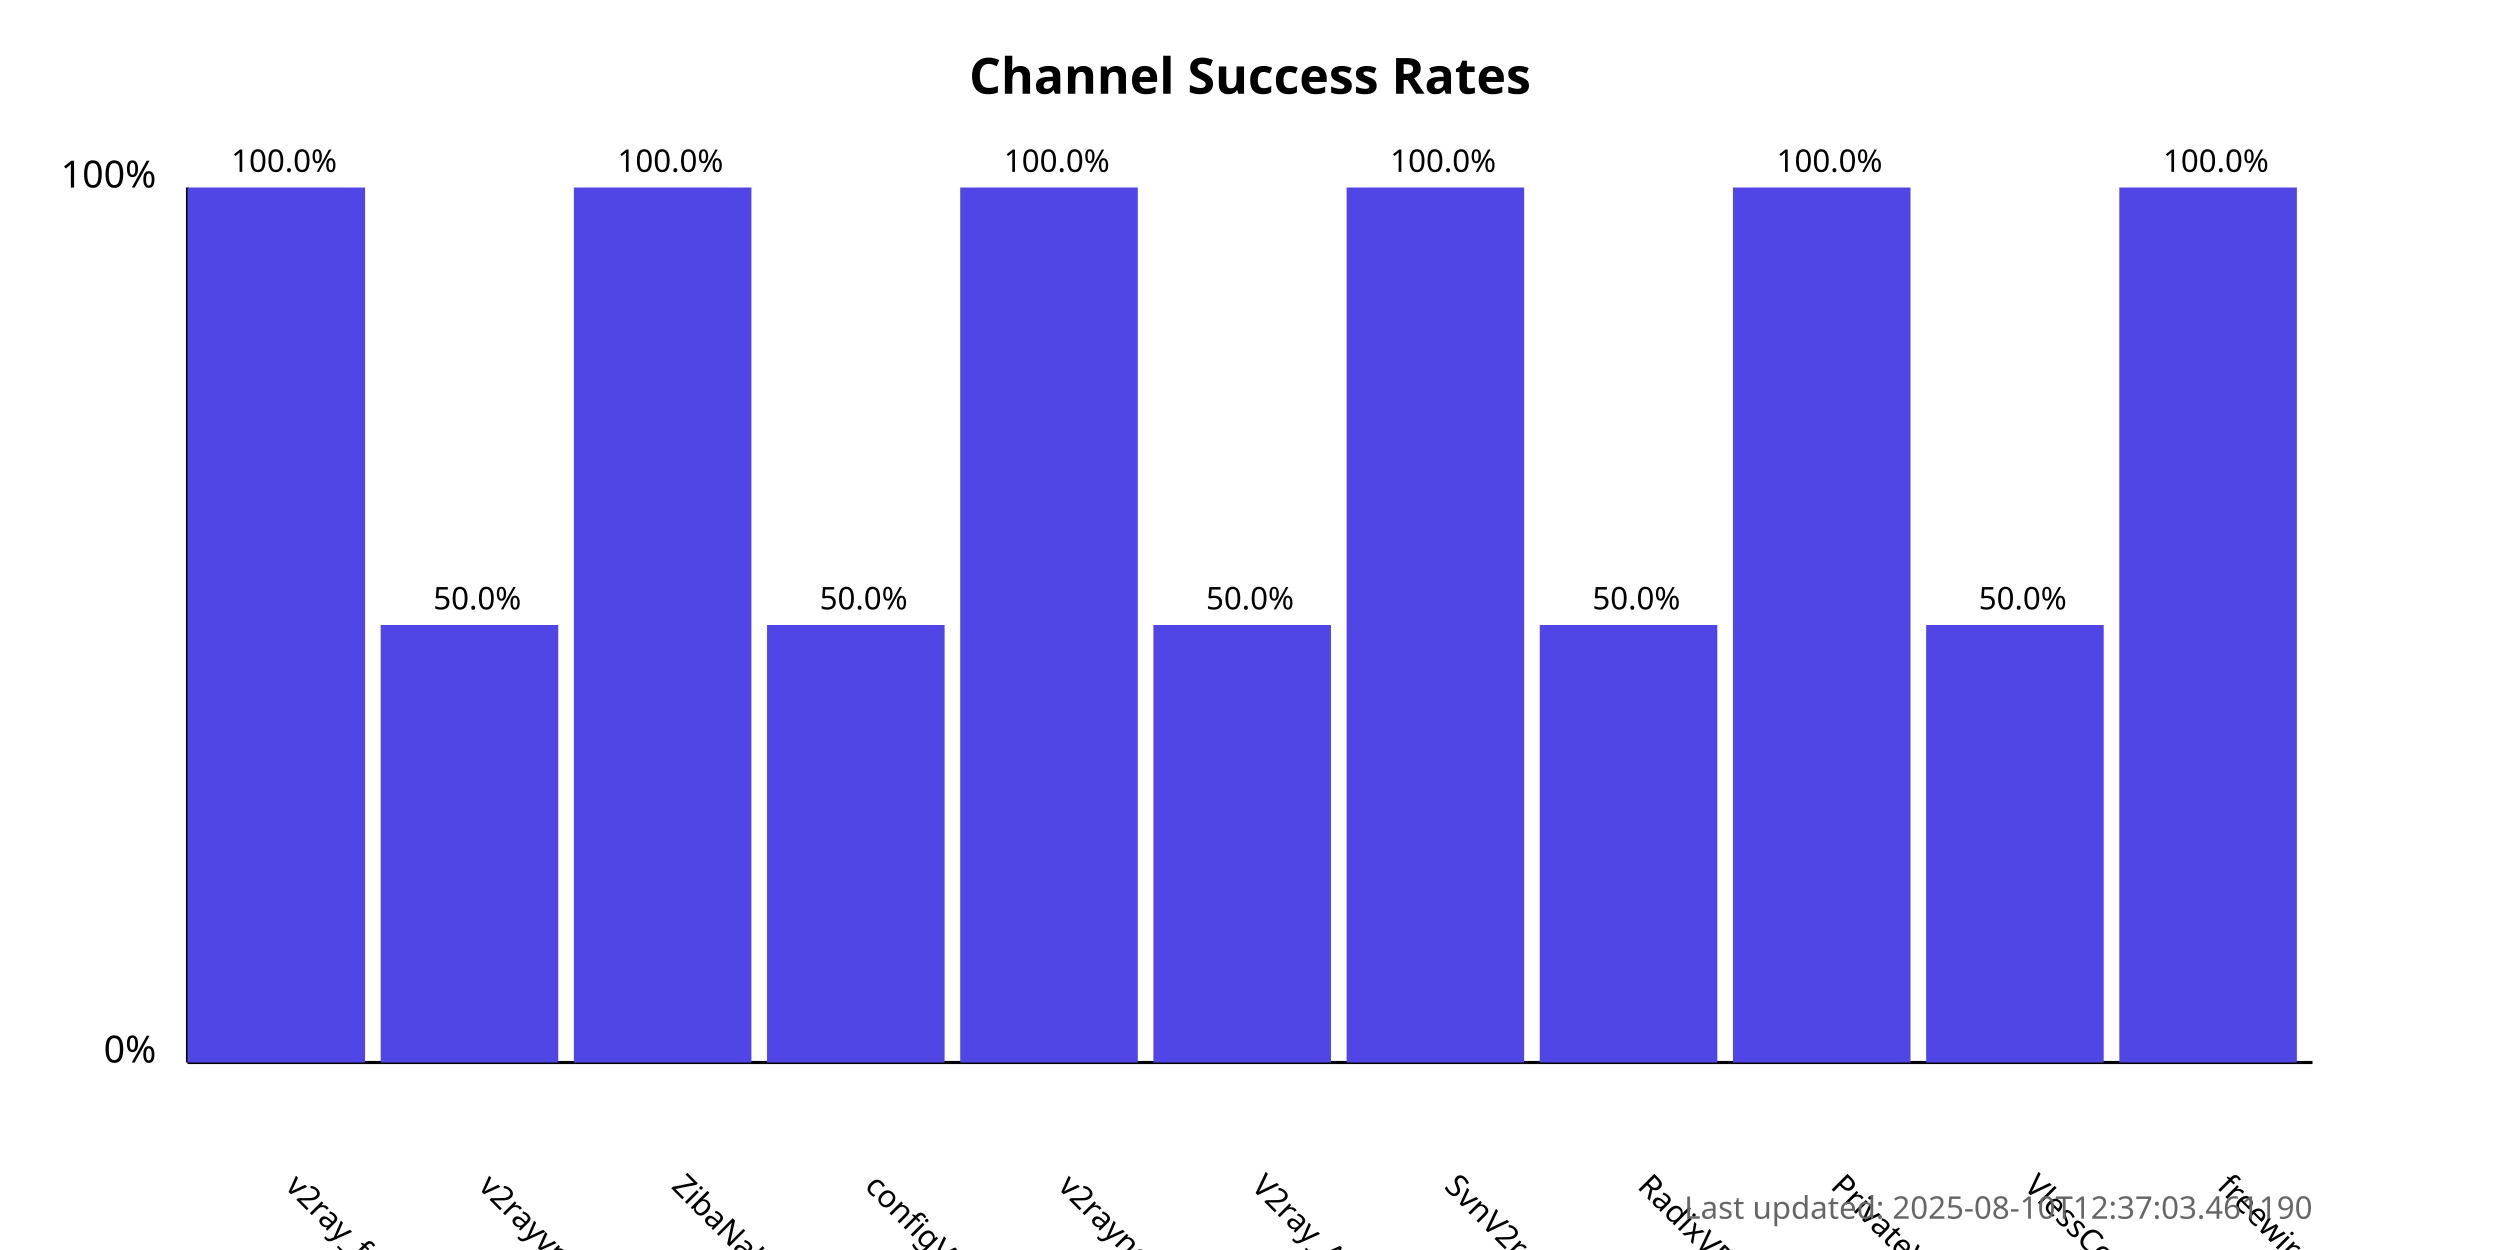
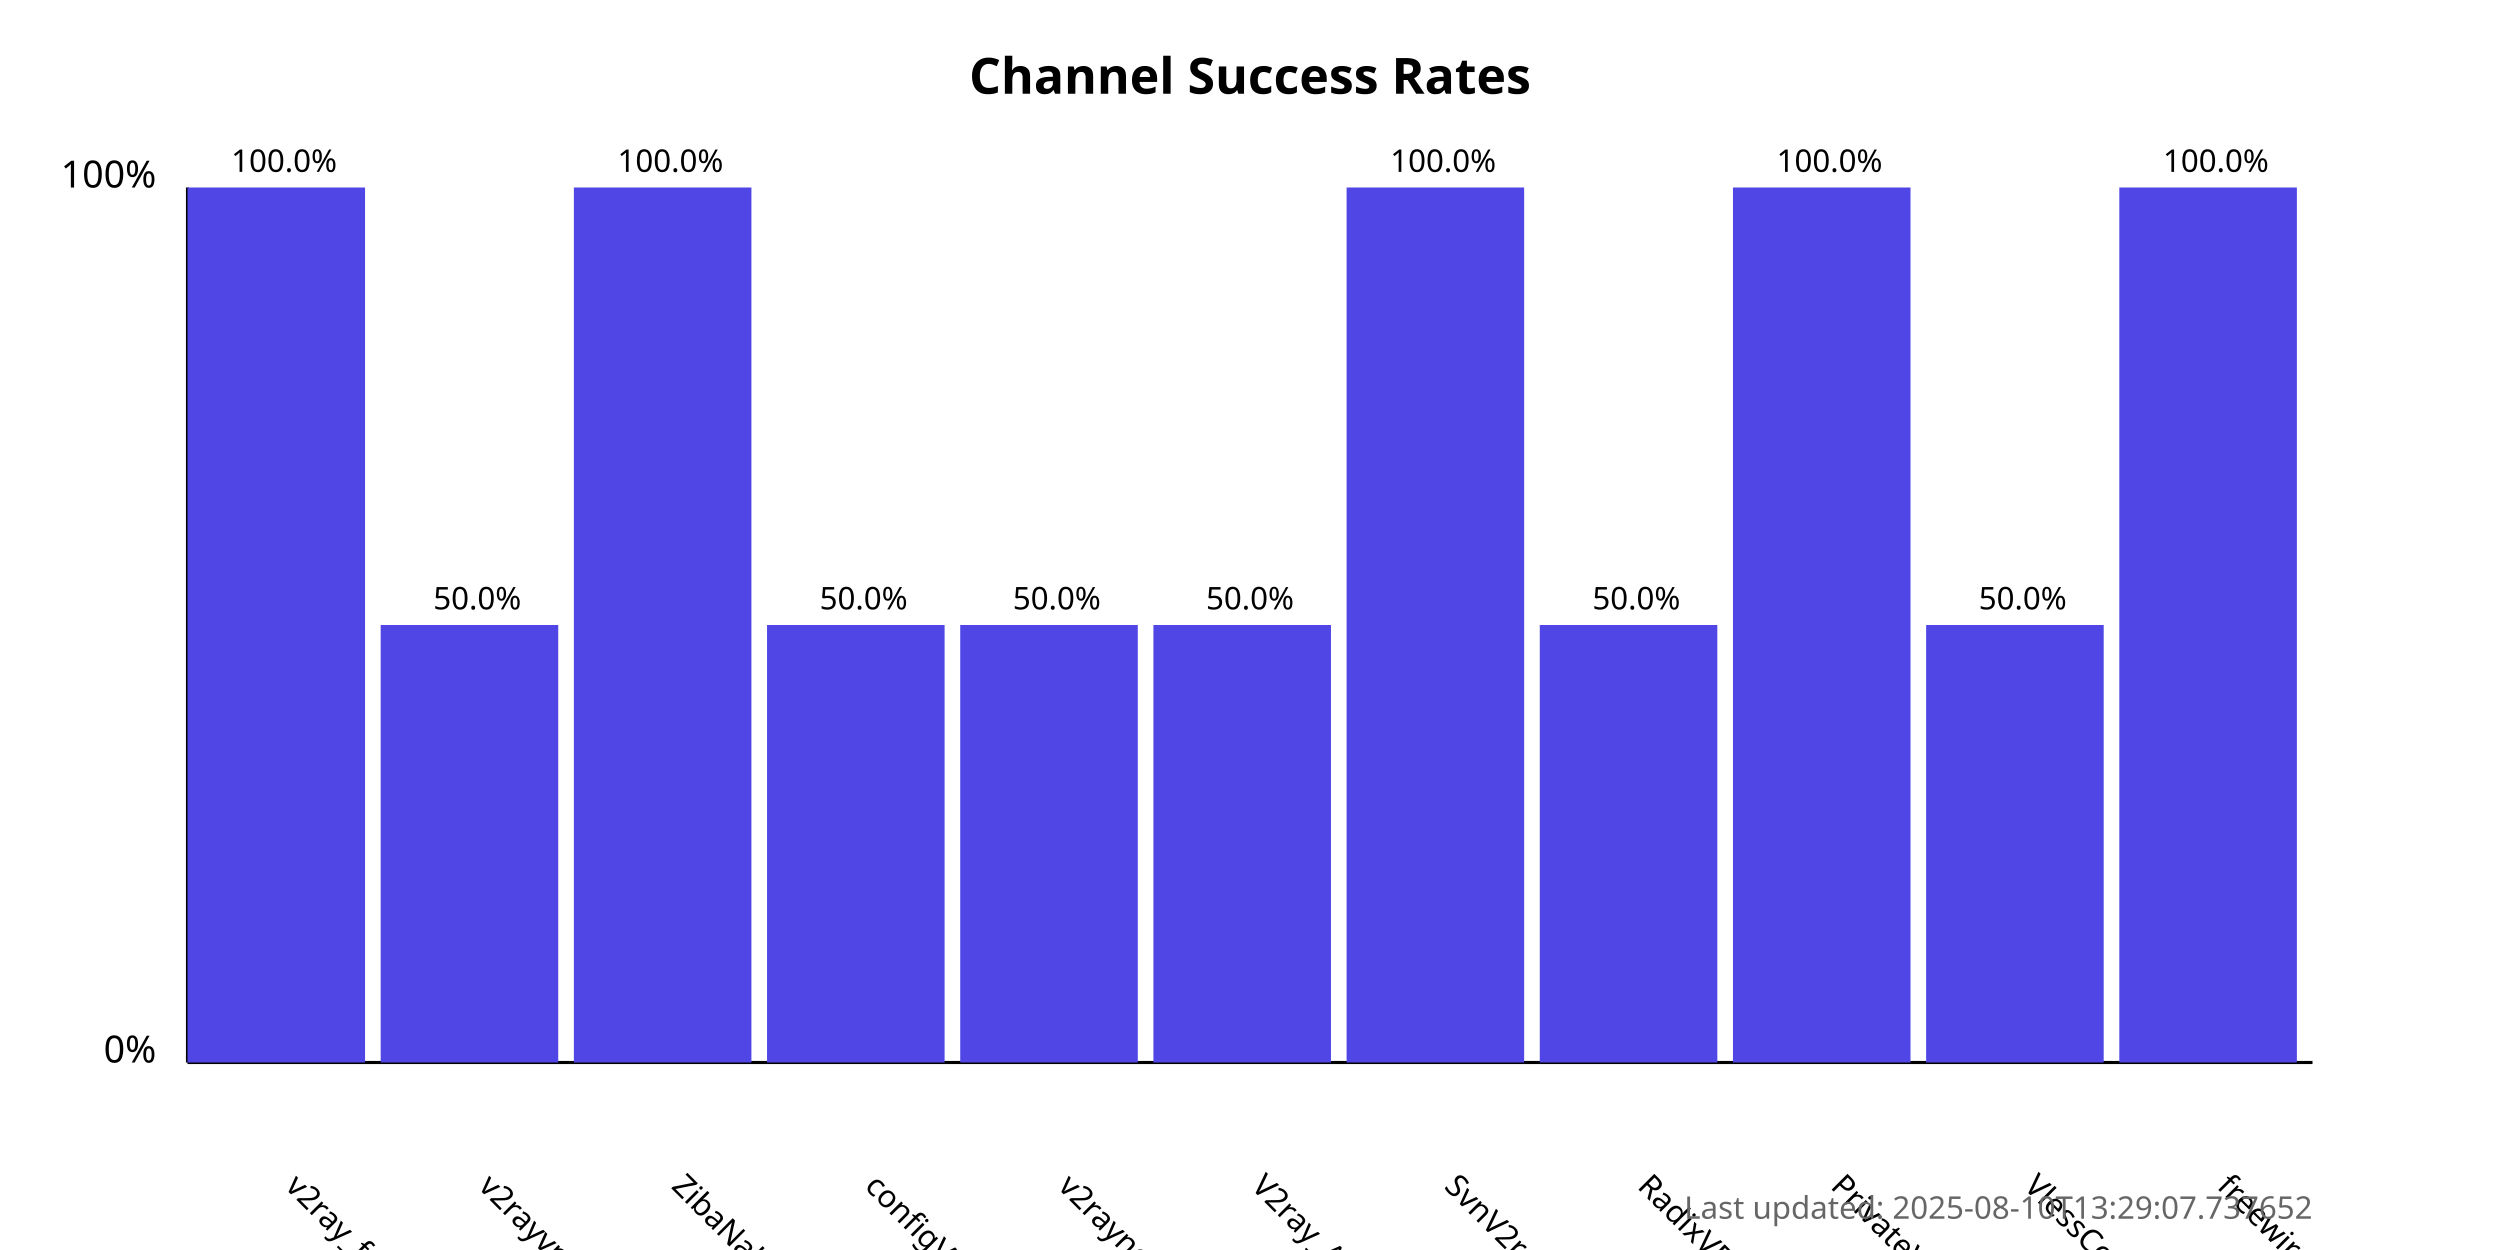
<svg xmlns="http://www.w3.org/2000/svg" width="800" height="400">
  <style>
            .chart-title { font: bold 16px sans-serif; }
            .axis-label { font: 12px sans-serif; }
            .tick-label { font: 10px sans-serif; }
            .bar { fill: #4f46e5; }
            .bar:hover { fill: #6366f1; }
            .timestamp { font: 10px sans-serif; fill: #666; }
        </style>
  <text x="400.0" y="30" text-anchor="middle" class="chart-title">
            Channel Success Rates
        </text>
  <line x1="60" y1="340" x2="60" y2="60" stroke="black" stroke-width="1" />
  <line x1="60" y1="340" x2="740" y2="340" stroke="black" stroke-width="1" />
  <text x="50" y="340" text-anchor="end" class="axis-label">0%</text>
  <text x="50" y="60" text-anchor="end" class="axis-label">100%</text>
  <g>
    <rect x="60" y="60.0" width="56.818" height="280.0" class="bar" />
    <text x="90.909" y="380" transform="rotate(45, 90.90909, 380)" text-anchor="start" class="tick-label">
                v2ray_free_conf
            </text>
    <text x="90.909" y="55.0" text-anchor="middle" class="tick-label">
                100.0%
            </text>
  </g>
  <g>
    <rect x="121.818" y="200.0" width="56.818" height="140.0" class="bar" />
    <text x="152.727" y="380" transform="rotate(45, 152.7273, 380)" text-anchor="start" class="tick-label">
                v2rayvpno
            </text>
    <text x="152.727" y="195.0" text-anchor="middle" class="tick-label">
                50.0%
            </text>
  </g>
  <g>
    <rect x="183.636" y="60.0" width="56.818" height="280.0" class="bar" />
    <text x="214.545" y="380" transform="rotate(45, 214.5455, 380)" text-anchor="start" class="tick-label">
                ZibaNabz
            </text>
    <text x="214.545" y="55.0" text-anchor="middle" class="tick-label">
                100.0%
            </text>
  </g>
  <g>
    <rect x="245.455" y="200.0" width="56.818" height="140.0" class="bar" />
    <text x="276.364" y="380" transform="rotate(45, 276.3636, 380)" text-anchor="start" class="tick-label">
                configV2rayForFree
            </text>
    <text x="276.364" y="195.0" text-anchor="middle" class="tick-label">
                50.0%
            </text>
  </g>
  <g>
-     <rect x="307.273" y="60.0" width="56.818" height="280.0" class="bar" />
+     <rect x="307.273" y="200.0" width="56.818" height="140.0" class="bar" />
    <text x="338.182" y="380" transform="rotate(45, 338.1818, 380)" text-anchor="start" class="tick-label">
                v2rayngvpn
            </text>
-     <text x="338.182" y="55.0" text-anchor="middle" class="tick-label">
-                 100.0%
+     <text x="338.182" y="195.0" text-anchor="middle" class="tick-label">
+                 50.0%
            </text>
  </g>
  <g>
    <rect x="369.091" y="200.0" width="56.818" height="140.0" class="bar" />
    <text x="400.0" y="380" transform="rotate(45, 400.0, 380)" text-anchor="start" class="tick-label">
                V2ray_Alpha
            </text>
    <text x="400.0" y="195.0" text-anchor="middle" class="tick-label">
                50.0%
            </text>
  </g>
  <g>
    <rect x="430.909" y="60.0" width="56.818" height="280.0" class="bar" />
    <text x="461.818" y="380" transform="rotate(45, 461.8182, 380)" text-anchor="start" class="tick-label">
                SvnV2ray
            </text>
    <text x="461.818" y="55.0" text-anchor="middle" class="tick-label">
                100.0%
            </text>
  </g>
  <g>
    <rect x="492.727" y="200.0" width="56.818" height="140.0" class="bar" />
    <text x="523.636" y="380" transform="rotate(45, 523.6364, 380)" text-anchor="start" class="tick-label">
                RadixVPN
            </text>
    <text x="523.636" y="195.0" text-anchor="middle" class="tick-label">
                50.0%
            </text>
  </g>
  <g>
    <rect x="554.545" y="60.0" width="56.818" height="280.0" class="bar" />
    <text x="585.455" y="380" transform="rotate(45, 585.4545, 380)" text-anchor="start" class="tick-label">
                PrivateVPNs
            </text>
    <text x="585.455" y="55.0" text-anchor="middle" class="tick-label">
                100.0%
            </text>
  </g>
  <g>
    <rect x="616.364" y="200.0" width="56.818" height="140.0" class="bar" />
    <text x="647.273" y="380" transform="rotate(45, 647.2727, 380)" text-anchor="start" class="tick-label">
                VlessConfig
            </text>
    <text x="647.273" y="195.0" text-anchor="middle" class="tick-label">
                50.0%
            </text>
  </g>
  <g>
    <rect x="678.182" y="60.0" width="56.818" height="280.0" class="bar" />
    <text x="709.091" y="380" transform="rotate(45, 709.0909, 380)" text-anchor="start" class="tick-label">
                freewireguard
            </text>
    <text x="709.091" y="55.0" text-anchor="middle" class="tick-label">
                100.0%
            </text>
  </g>
  <text x="740" y="390" text-anchor="end" class="timestamp">
-             Last updated: 2025-08-10T12:37:03.461190
+             Last updated: 2025-08-10T13:29:07.737652
        </text>
</svg>
